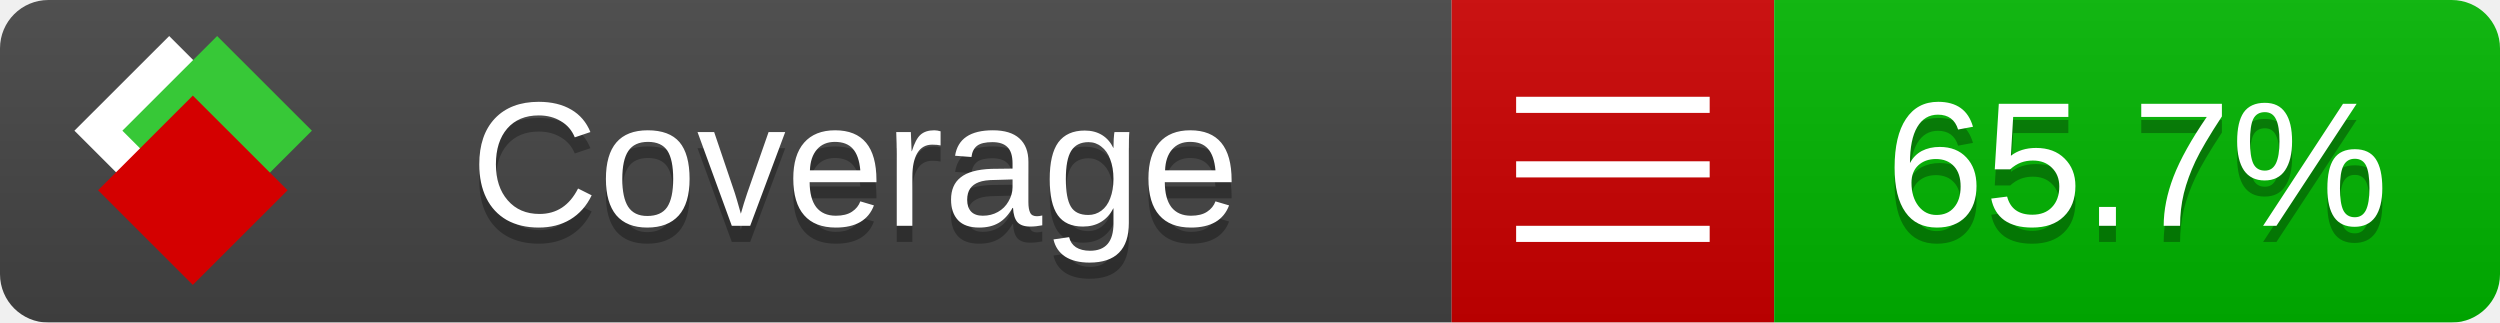
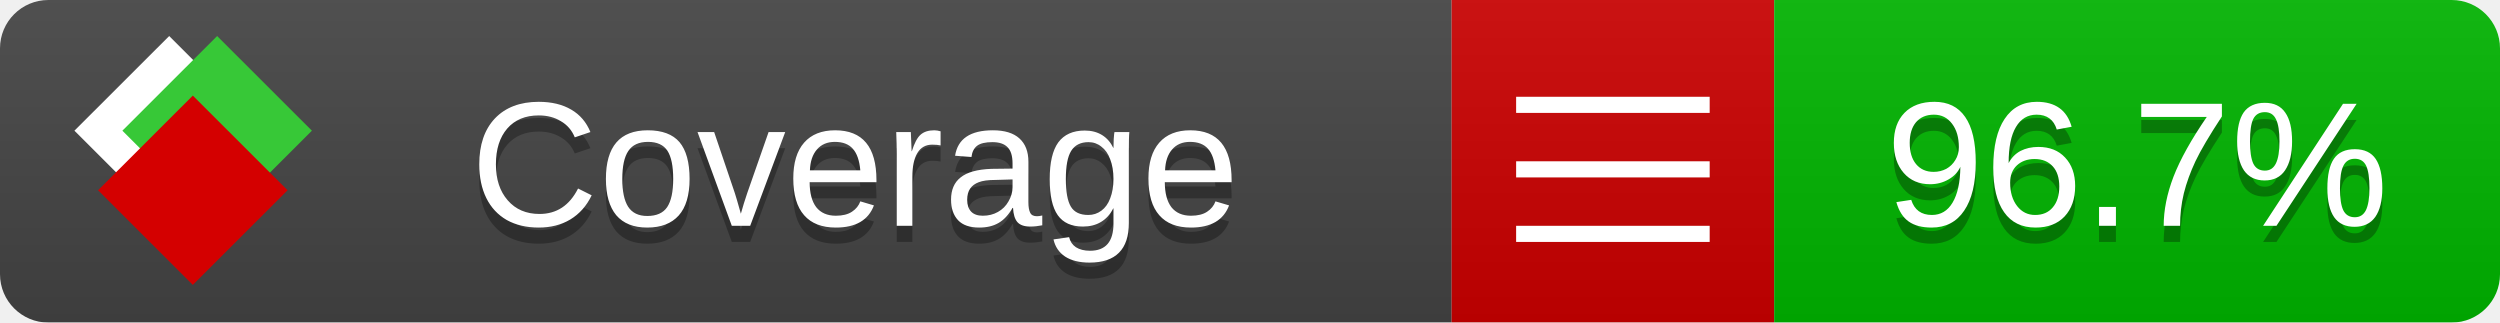
<svg xmlns="http://www.w3.org/2000/svg" xmlns:xlink="http://www.w3.org/1999/xlink" width="155" height="20">
  <style type="text/css">
          
            @keyframes fade1 {
                0% { visibility: visible; opacity: 1; }
               23% { visibility: visible; opacity: 1; }
               25% { visibility: hidden; opacity: 0; }
               48% { visibility: hidden; opacity: 0; }
               50% { visibility: hidden; opacity: 0; }
               73% { visibility: hidden; opacity: 0; }
               75% { visibility: hidden; opacity: 0; }
               98% { visibility: hidden; opacity: 0; }
              100% { visibility: visible; opacity: 1; }
            }
            @keyframes fade2 {
                0% { visibility: hidden; opacity: 0; }
               23% { visibility: hidden; opacity: 0; }
               25% { visibility: visible; opacity: 1; }
               48% { visibility: visible; opacity: 1; }
               50% { visibility: hidden; opacity: 0; }
               73% { visibility: hidden; opacity: 0; }
               75% { visibility: hidden; opacity: 0; }
               98% { visibility: hidden; opacity: 0; }
              100% { visibility: hidden; opacity: 0; }
            }
            @keyframes fade3 {
                0% { visibility: hidden; opacity: 0; }
               23% { visibility: hidden; opacity: 0; }
               25% { visibility: hidden; opacity: 0; }
               48% { visibility: hidden; opacity: 0; }
               50% { visibility: visible; opacity: 1; }
               73% { visibility: visible; opacity: 1; }
               75% { visibility: hidden; opacity: 0; }
               98% { visibility: hidden; opacity: 0; }
              100% { visibility: hidden; opacity: 0; }
            }
            @keyframes fade4 {
                0% { visibility: hidden; opacity: 0; }
               23% { visibility: hidden; opacity: 0; }
               25% { visibility: hidden; opacity: 0; }
               48% { visibility: hidden; opacity: 0; }
               50% { visibility: hidden; opacity: 0; }
               73% { visibility: hidden; opacity: 0; }
               75% { visibility: visible; opacity: 1; }
               98% { visibility: visible; opacity: 1; }
              100% { visibility: hidden; opacity: 0; }
            }
            .linecoverage {
                animation-duration: 15s;
                animation-name: fade1;
                animation-iteration-count: infinite;
            }
            .branchcoverage {
                animation-duration: 15s;
                animation-name: fade2;
                animation-iteration-count: infinite;
            }
            .methodcoverage {
                animation-duration: 15s;
                animation-name: fade3;
                animation-iteration-count: infinite;
            }
            .fullmethodcoverage {
                animation-duration: 15s;
                animation-name: fade4;
                animation-iteration-count: infinite;
            }
          
    </style>
  <defs>
    <linearGradient id="gradient" x2="0" y2="100%">
      <stop offset="0" stop-color="#bbb" stop-opacity=".1" />
      <stop offset="1" stop-opacity=".1" />
    </linearGradient>
    <linearGradient id="c">
      <stop offset="0" stop-color="#d40000" />
      <stop offset="1" stop-color="#ff2a2a" />
    </linearGradient>
    <linearGradient id="a">
      <stop offset="0" stop-color="#e0e0de" />
      <stop offset="1" stop-color="#fff" />
    </linearGradient>
    <linearGradient id="b">
      <stop offset="0" stop-color="#37c837" />
      <stop offset="1" stop-color="#217821" />
    </linearGradient>
    <linearGradient xlink:href="#a" id="e" x1="106.44" x2="69.96" y1="-11.96" y2="-46.84" gradientTransform="matrix(-.8426 -.00045 -.00045 -.8426 -94.27 -75.82)" gradientUnits="userSpaceOnUse" />
    <linearGradient xlink:href="#b" id="f" x1="56.19" x2="77.97" y1="-23.45" y2="10.62" gradientTransform="matrix(.8426 .00045 .00045 .8426 94.27 75.82)" gradientUnits="userSpaceOnUse" />
    <linearGradient xlink:href="#c" id="g" x1="79.98" x2="132.9" y1="10.79" y2="10.79" gradientTransform="matrix(.8426 .00045 .00045 .8426 94.27 75.82)" gradientUnits="userSpaceOnUse" />
    <mask id="mask">
      <rect width="155" height="20" rx="3" fill="#fff" />
    </mask>
    <g id="icon" transform="matrix(.04486 0 0 .04481 -.48 -.63)">
      <rect width="52.92" height="52.92" x="-109.72" y="-27.13" fill="url(#e)" transform="rotate(-135)" />
      <rect width="52.92" height="52.92" x="70.19" y="-39.18" fill="url(#f)" transform="rotate(45)" />
      <rect width="52.92" height="52.92" x="80.05" y="-15.74" fill="url(#g)" transform="rotate(45)" />
    </g>
  </defs>
  <g mask="url(#mask)">
    <rect x="0" y="0" width="90" height="20" fill="#444" />
    <rect x="90" y="0" width="20" height="20" fill="#c00" />
    <rect x="110" y="0" width="45" height="20" fill="#00B600" />
    <rect x="0" y="0" width="155" height="20" fill="url(#gradient)" />
  </g>
  <g>
    <path class="" stroke="#fff" d="M94 6.5 h12 M94 10.5 h12 M94 14.5 h12" />
  </g>
  <g fill="#fff" text-anchor="middle" font-family="Verdana,Arial,Geneva,sans-serif" font-size="11">
    <a xlink:href="https://github.com/danielpalme/ReportGenerator" target="_top">
      <use xlink:href="#icon" transform="translate(3,1) scale(3.5)" />
    </a>
    <text x="53" y="15" fill="#010101" fill-opacity=".3">Coverage</text>
    <text x="53" y="14" fill="#fff">Coverage</text>
-     <text class="" x="132.5" y="15" fill="#010101" fill-opacity=".3">65.7%</text>
-     <text class="" x="132.5" y="14">65.7%</text>
+     <text class="" x="132.5" y="15" fill="#010101" fill-opacity=".3">96.7%</text>
+     <text class="" x="132.5" y="14">96.7%</text>
  </g>
  <g>
    <rect class="" x="90" y="0" width="65" height="20" fill-opacity="0" />
  </g>
</svg>
